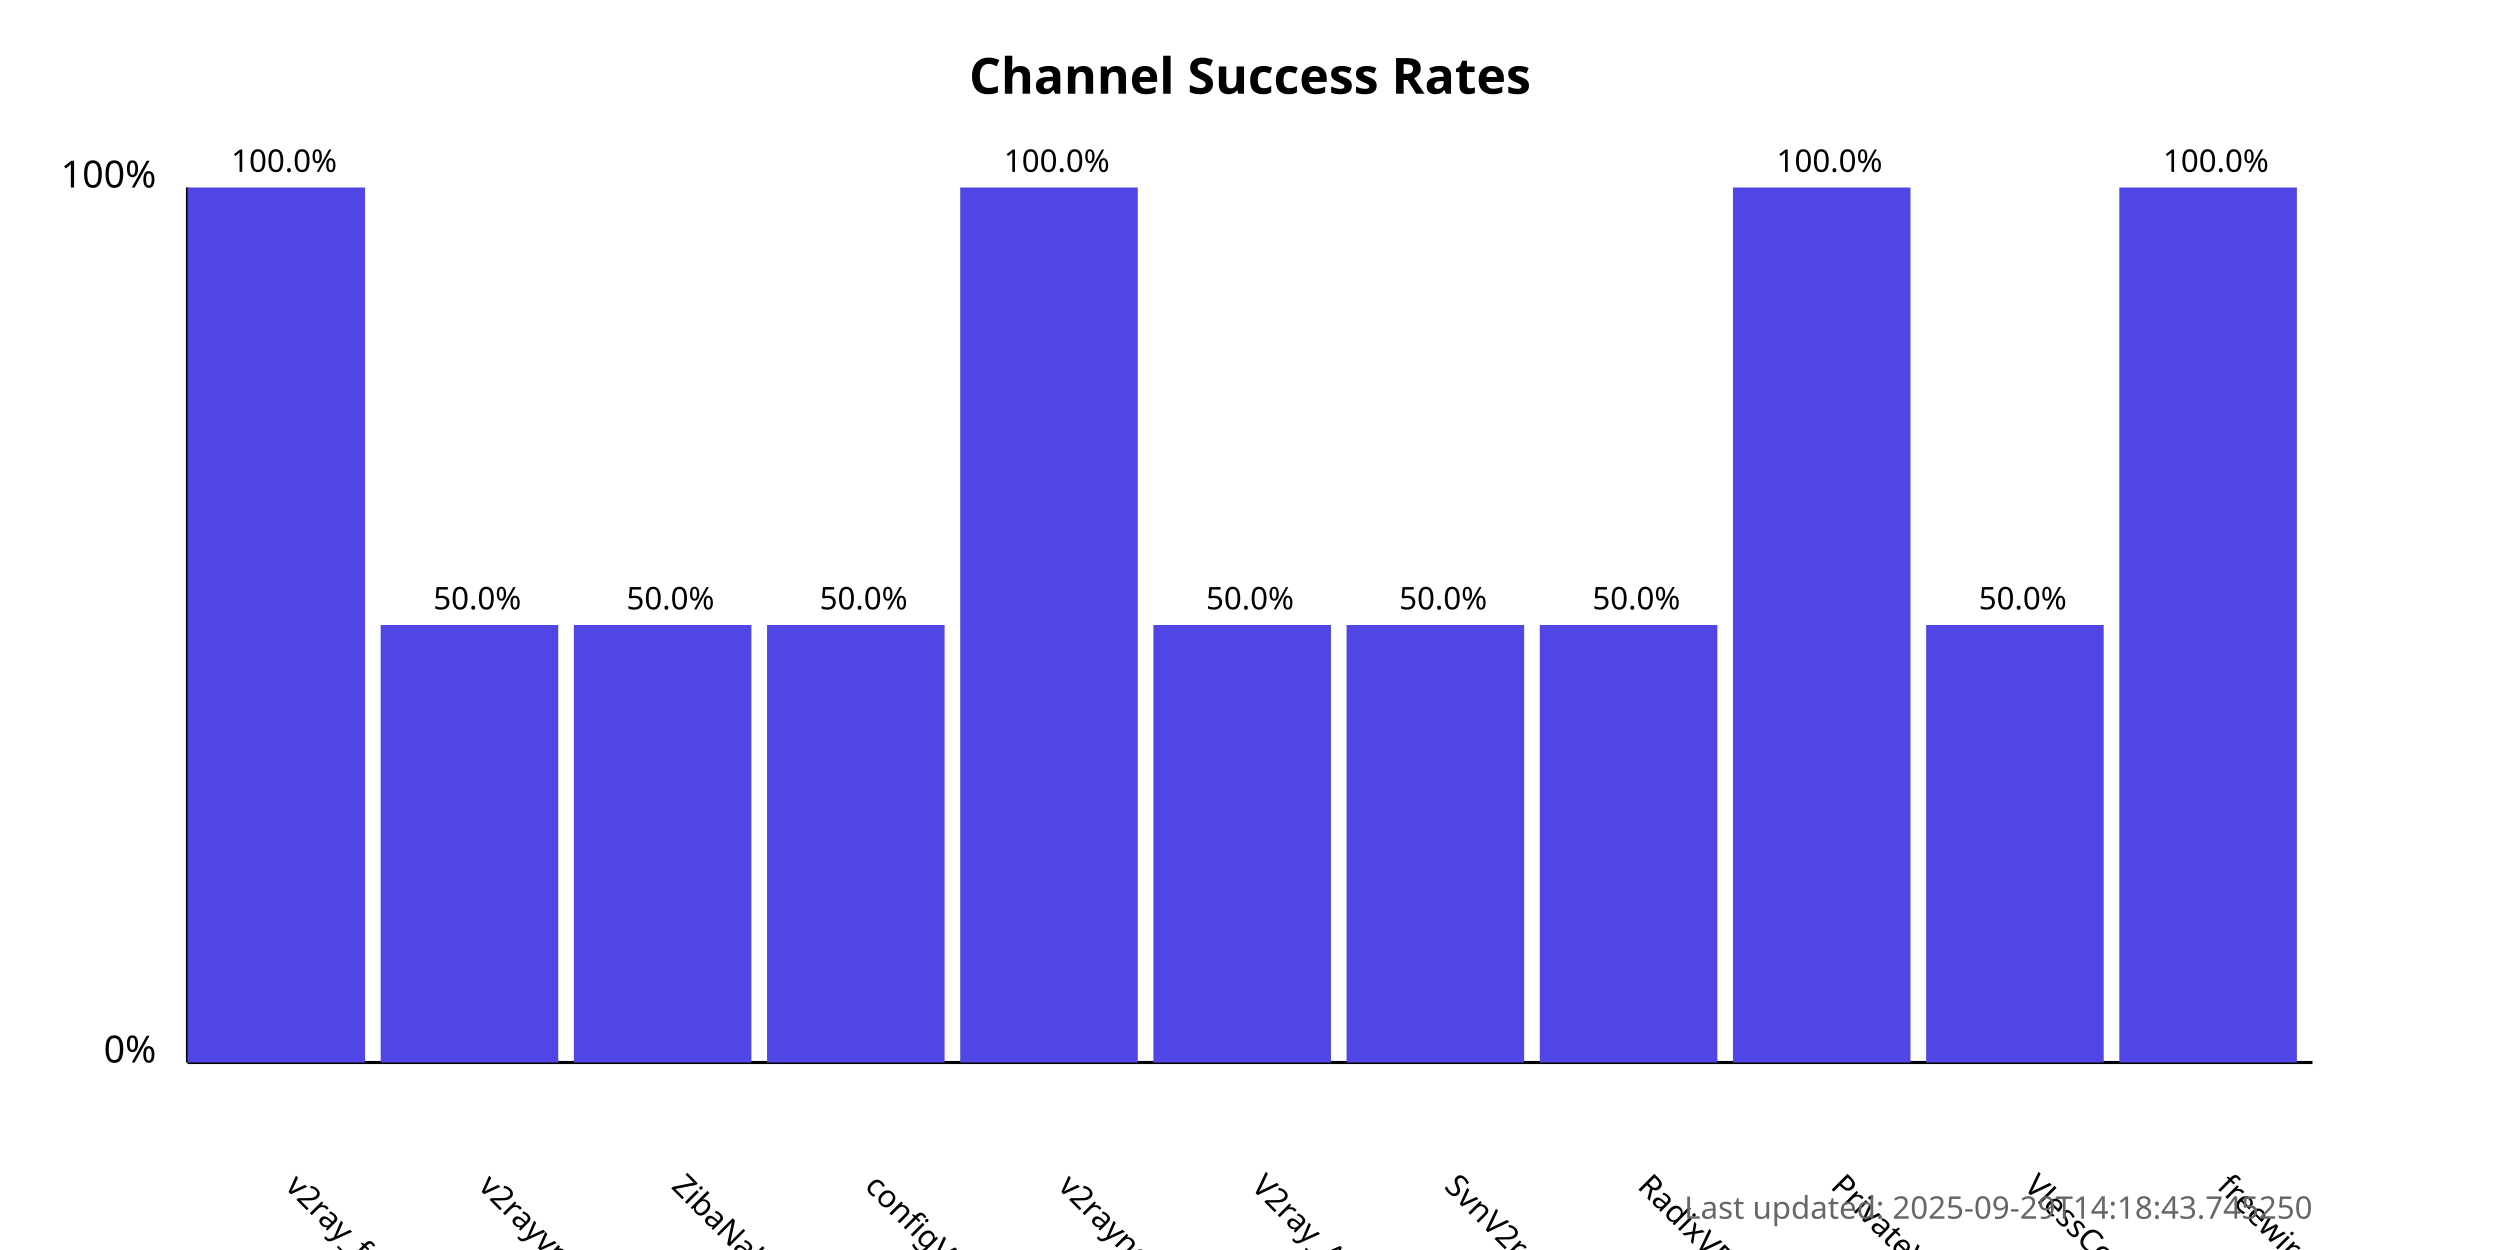
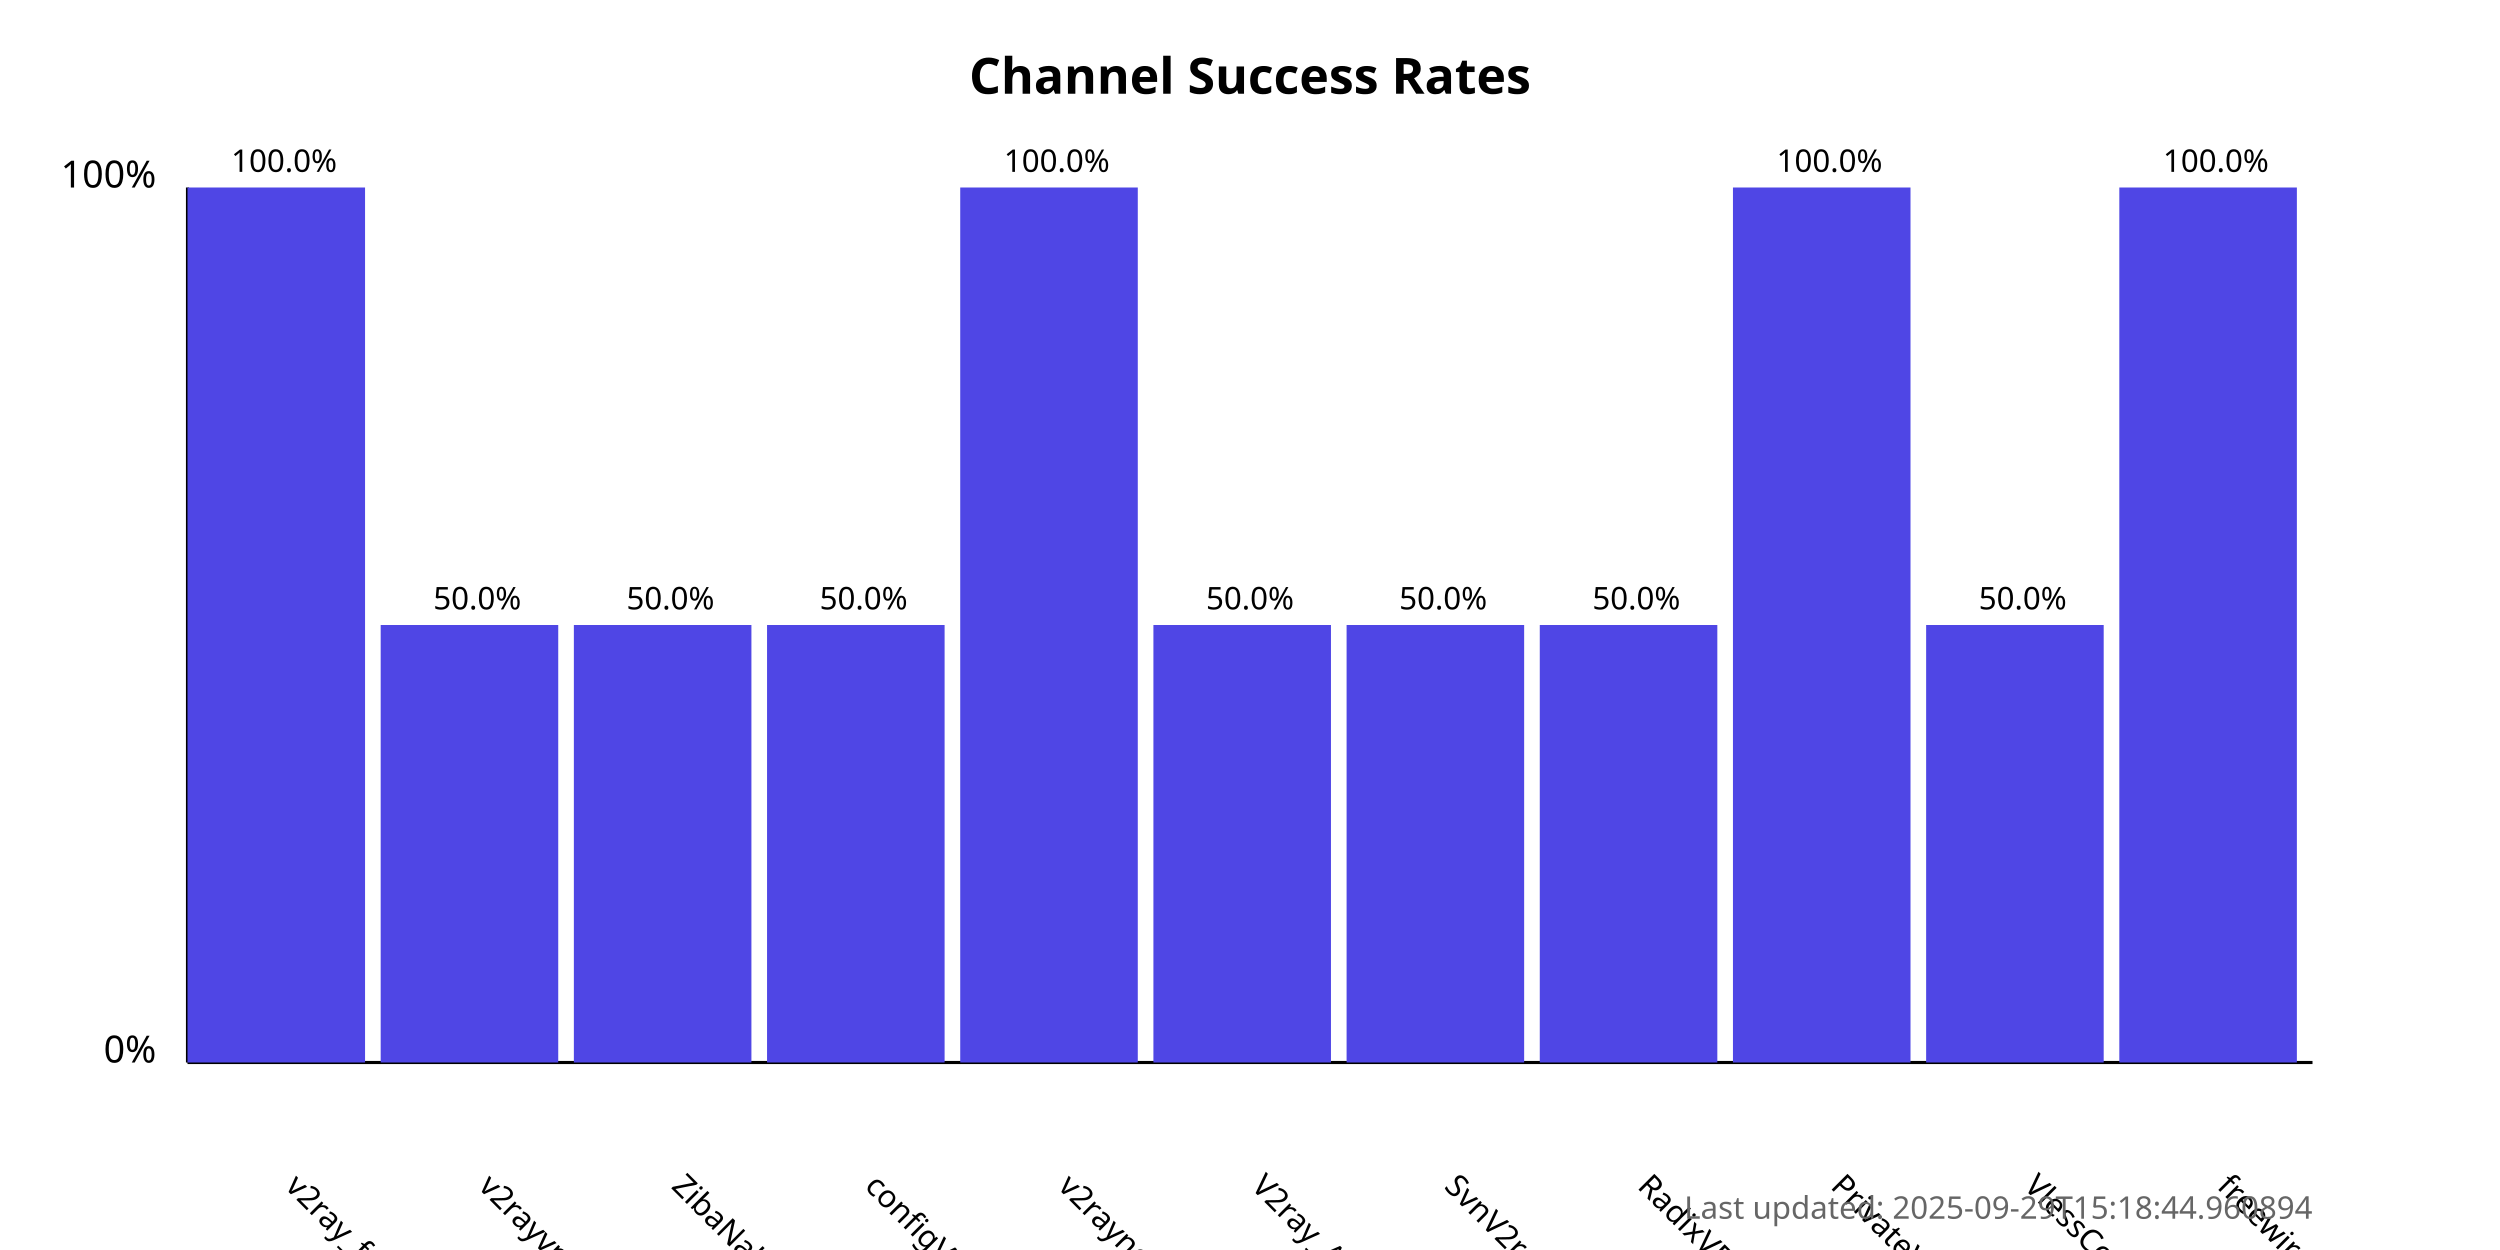
<svg xmlns="http://www.w3.org/2000/svg" width="800" height="400">
  <style>
            .chart-title { font: bold 16px sans-serif; }
            .axis-label { font: 12px sans-serif; }
            .tick-label { font: 10px sans-serif; }
            .bar { fill: #4f46e5; }
            .bar:hover { fill: #6366f1; }
            .timestamp { font: 10px sans-serif; fill: #666; }
        </style>
  <text x="400.0" y="30" text-anchor="middle" class="chart-title">
            Channel Success Rates
        </text>
  <line x1="60" y1="340" x2="60" y2="60" stroke="black" stroke-width="1" />
  <line x1="60" y1="340" x2="740" y2="340" stroke="black" stroke-width="1" />
  <text x="50" y="340" text-anchor="end" class="axis-label">0%</text>
  <text x="50" y="60" text-anchor="end" class="axis-label">100%</text>
  <g>
    <rect x="60" y="60.0" width="56.818" height="280.0" class="bar" />
    <text x="90.909" y="380" transform="rotate(45, 90.90909, 380)" text-anchor="start" class="tick-label">
                v2ray_free_conf
            </text>
    <text x="90.909" y="55.0" text-anchor="middle" class="tick-label">
                100.0%
            </text>
  </g>
  <g>
    <rect x="121.818" y="200.0" width="56.818" height="140.0" class="bar" />
    <text x="152.727" y="380" transform="rotate(45, 152.7273, 380)" text-anchor="start" class="tick-label">
                v2rayvpno
            </text>
    <text x="152.727" y="195.0" text-anchor="middle" class="tick-label">
                50.0%
            </text>
  </g>
  <g>
    <rect x="183.636" y="200.0" width="56.818" height="140.0" class="bar" />
    <text x="214.545" y="380" transform="rotate(45, 214.5455, 380)" text-anchor="start" class="tick-label">
                ZibaNabz
            </text>
    <text x="214.545" y="195.0" text-anchor="middle" class="tick-label">
                50.0%
            </text>
  </g>
  <g>
    <rect x="245.455" y="200.0" width="56.818" height="140.0" class="bar" />
    <text x="276.364" y="380" transform="rotate(45, 276.3636, 380)" text-anchor="start" class="tick-label">
                configV2rayForFree
            </text>
    <text x="276.364" y="195.0" text-anchor="middle" class="tick-label">
                50.0%
            </text>
  </g>
  <g>
    <rect x="307.273" y="60.0" width="56.818" height="280.0" class="bar" />
    <text x="338.182" y="380" transform="rotate(45, 338.1818, 380)" text-anchor="start" class="tick-label">
                v2rayngvpn
            </text>
    <text x="338.182" y="55.0" text-anchor="middle" class="tick-label">
                100.0%
            </text>
  </g>
  <g>
    <rect x="369.091" y="200.0" width="56.818" height="140.0" class="bar" />
    <text x="400.0" y="380" transform="rotate(45, 400.0, 380)" text-anchor="start" class="tick-label">
                V2ray_Alpha
            </text>
    <text x="400.0" y="195.0" text-anchor="middle" class="tick-label">
                50.0%
            </text>
  </g>
  <g>
    <rect x="430.909" y="200.0" width="56.818" height="140.0" class="bar" />
    <text x="461.818" y="380" transform="rotate(45, 461.8182, 380)" text-anchor="start" class="tick-label">
                SvnV2ray
            </text>
    <text x="461.818" y="195.0" text-anchor="middle" class="tick-label">
                50.0%
            </text>
  </g>
  <g>
    <rect x="492.727" y="200.0" width="56.818" height="140.0" class="bar" />
    <text x="523.636" y="380" transform="rotate(45, 523.6364, 380)" text-anchor="start" class="tick-label">
                RadixVPN
            </text>
    <text x="523.636" y="195.0" text-anchor="middle" class="tick-label">
                50.0%
            </text>
  </g>
  <g>
    <rect x="554.545" y="60.0" width="56.818" height="280.0" class="bar" />
    <text x="585.455" y="380" transform="rotate(45, 585.4545, 380)" text-anchor="start" class="tick-label">
                PrivateVPNs
            </text>
    <text x="585.455" y="55.0" text-anchor="middle" class="tick-label">
                100.0%
            </text>
  </g>
  <g>
    <rect x="616.364" y="200.0" width="56.818" height="140.0" class="bar" />
    <text x="647.273" y="380" transform="rotate(45, 647.2727, 380)" text-anchor="start" class="tick-label">
                VlessConfig
            </text>
    <text x="647.273" y="195.0" text-anchor="middle" class="tick-label">
                50.0%
            </text>
  </g>
  <g>
    <rect x="678.182" y="60.0" width="56.818" height="280.0" class="bar" />
    <text x="709.091" y="380" transform="rotate(45, 709.0909, 380)" text-anchor="start" class="tick-label">
                freewireguard
            </text>
    <text x="709.091" y="55.0" text-anchor="middle" class="tick-label">
                100.0%
            </text>
  </g>
  <text x="740" y="390" text-anchor="end" class="timestamp">
-             Last updated: 2025-09-29T14:18:43.745250
+             Last updated: 2025-09-29T15:18:44.960894
        </text>
</svg>
